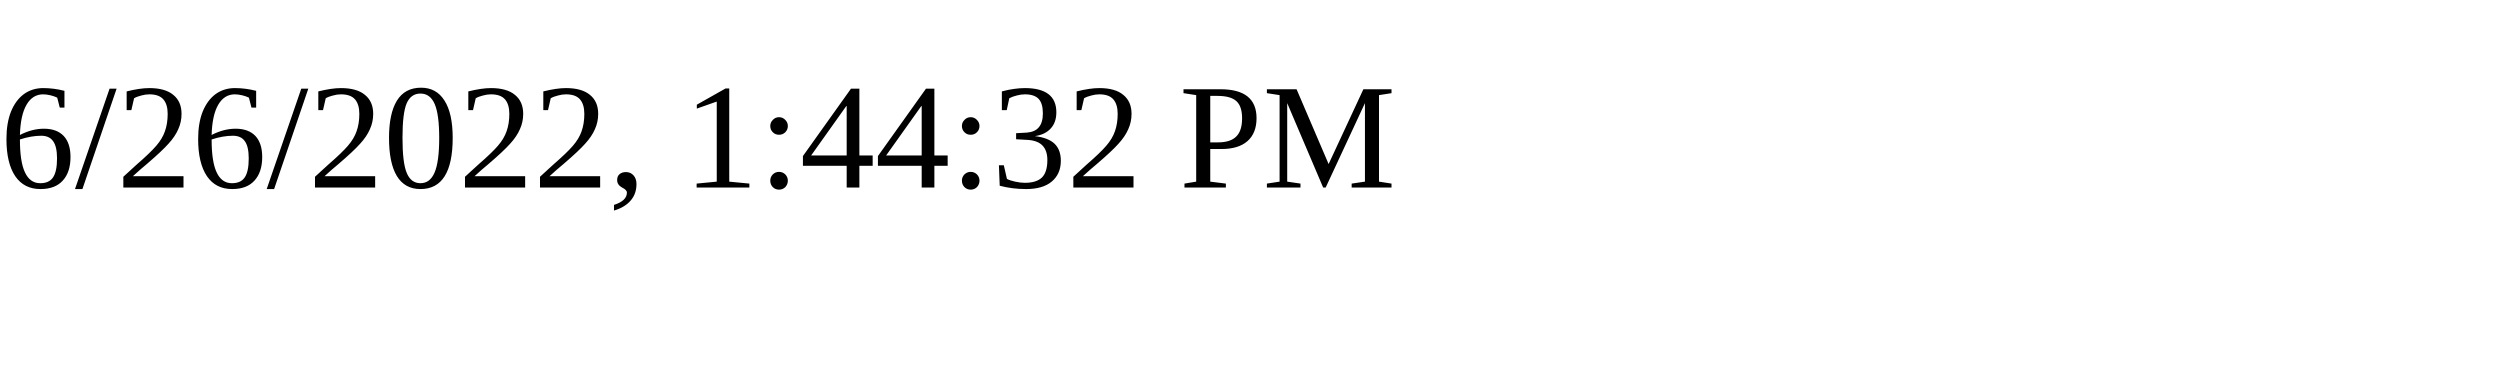
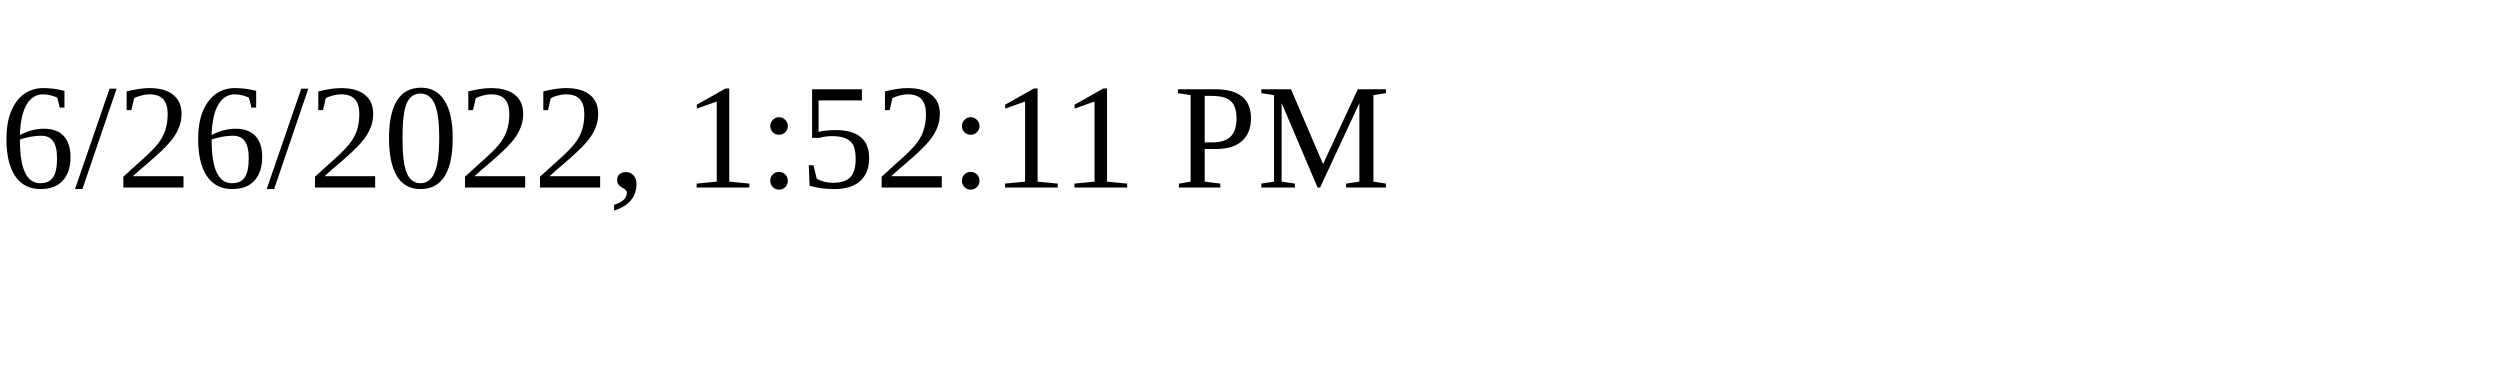
<svg xmlns="http://www.w3.org/2000/svg" height="30" width="200">
-   <text x="0" y="15">6/26/2022, 1:44:32 PM</text>
+   <text x="0" y="15">6/26/2022, 1:52:11 PM</text>
</svg>
